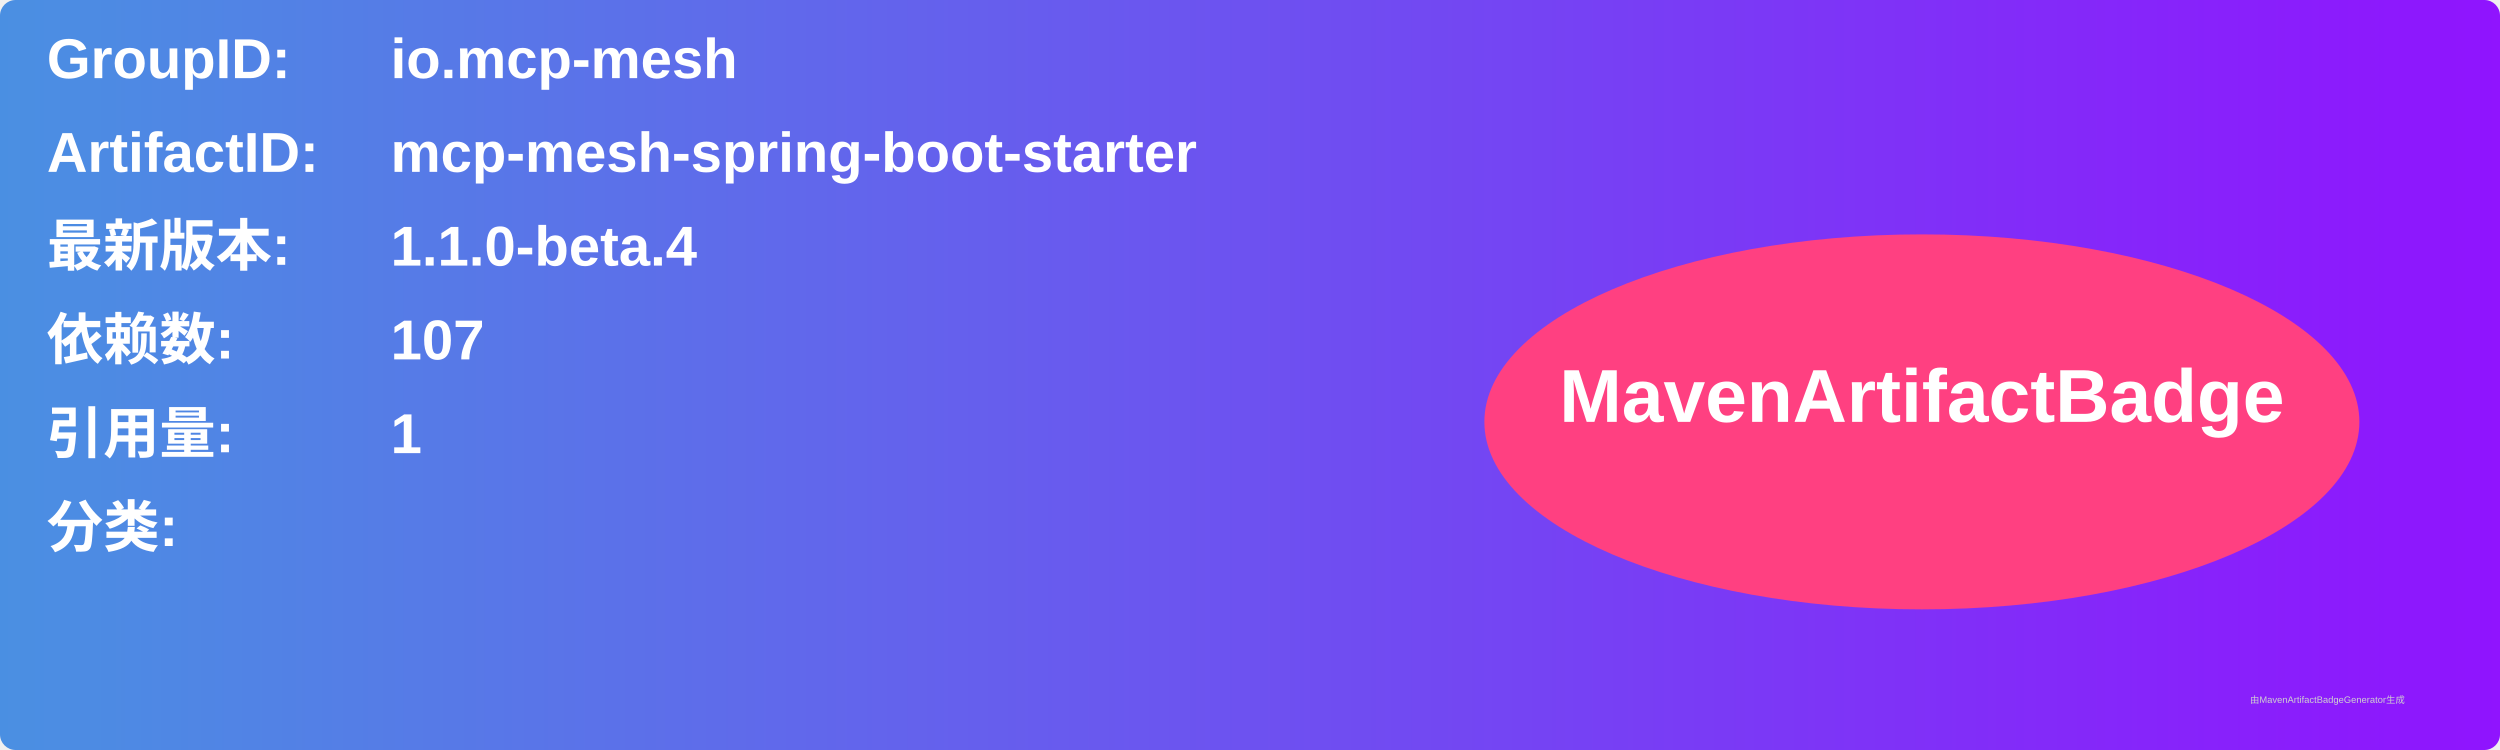
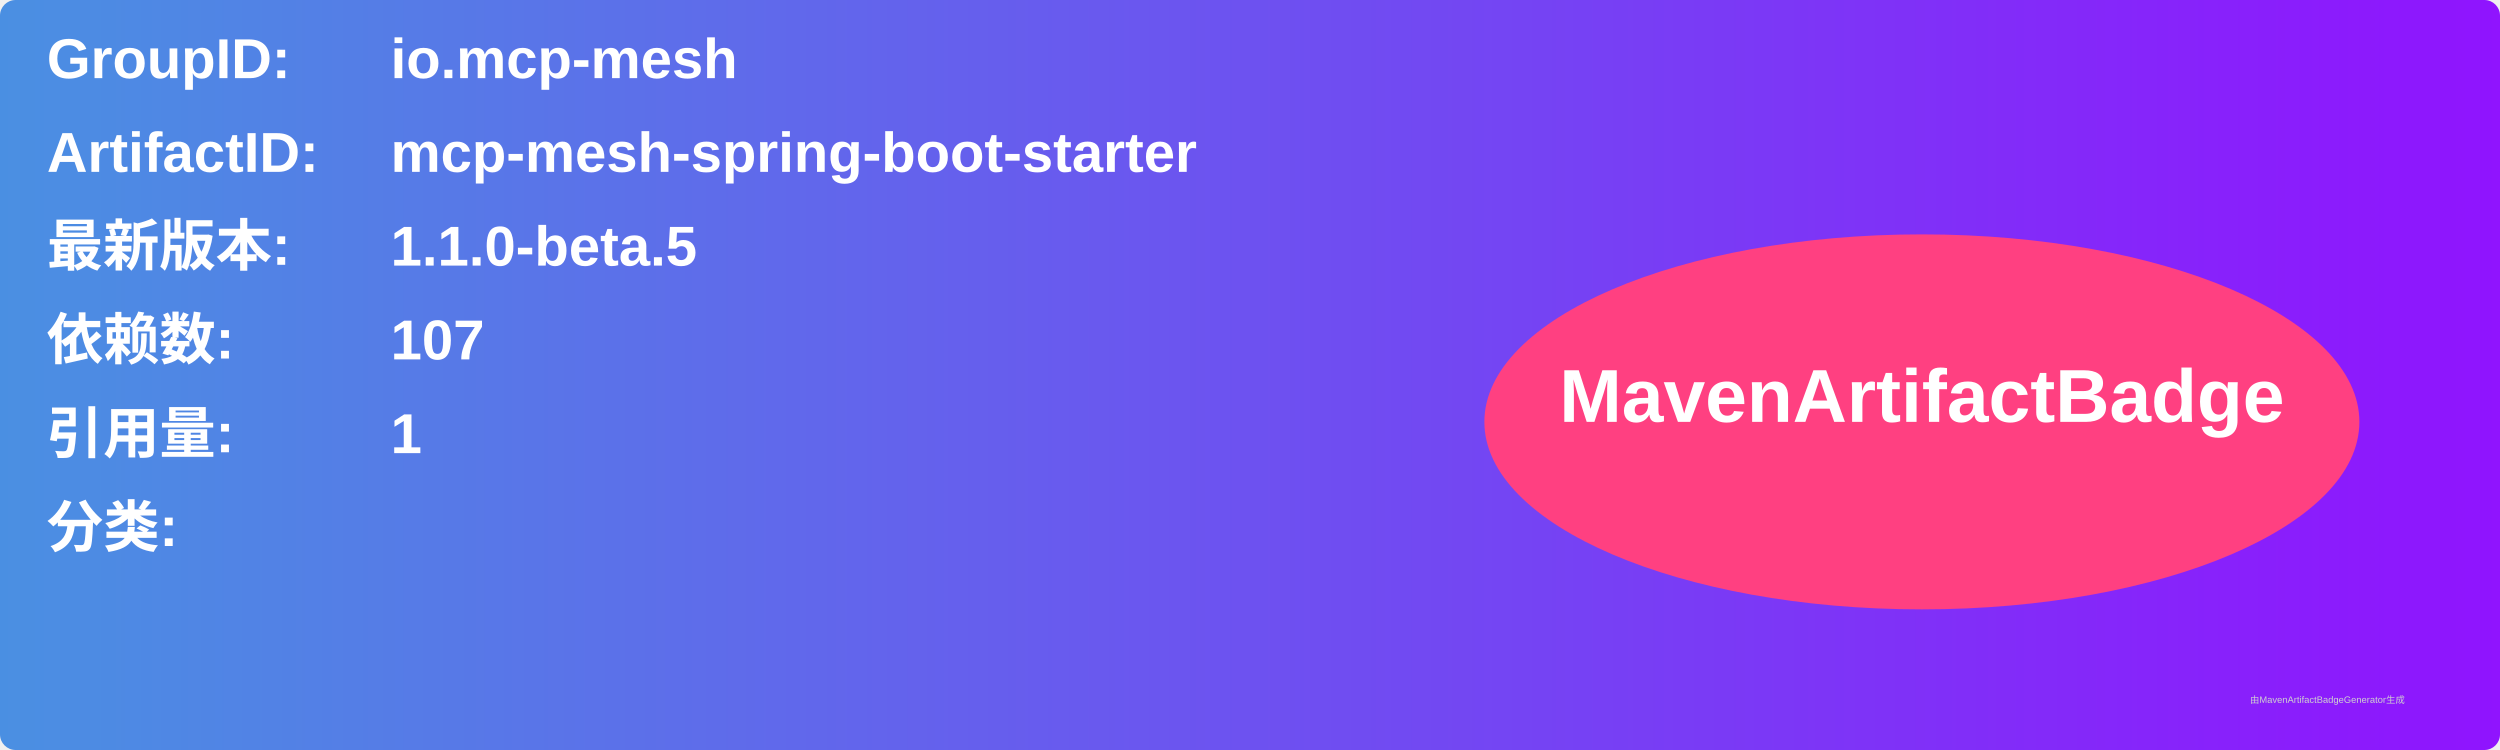
<svg xmlns="http://www.w3.org/2000/svg" width="800" height="240" viewBox="0 0 800 240">
  <linearGradient id="grad" x1="0%" y1="0%" x2="100%" y2="0%">
    <stop offset="0%" stop-color="#4a90e2" />
    <stop offset="100%" stop-color="#9013fe" />
  </linearGradient>
  <rect width="100%" height="100%" rx="5" ry="5" fill="url(#grad)" />
  <g transform="translate(15, 15)">
    <text x="0" y="10" font-family="Arial" font-size="18" fill="white" font-weight="bold" width="260">GroupID:</text>
    <text x="110" y="10" font-family="Arial" font-size="18" fill="white" font-weight="bold" width="460">io.mcp-mesh</text>
    <text x="0" y="40" font-family="Arial" font-size="18" fill="white" font-weight="bold" width="260">ArtifactID:</text>
    <text x="110" y="40" font-family="Arial" font-size="18" fill="white" font-weight="bold" width="460">mcp-mesh-spring-boot-starter</text>
    <text x="0" y="70" font-family="Arial" font-size="18" fill="white" font-weight="bold">最新版本:</text>
    <text x="110" y="70" font-family="Arial" font-size="18" fill="white" font-weight="bold">
-       <tspan font-weight="bold">1.1.0-beta.4</tspan>
+       <tspan font-weight="bold">1.1.0-beta.5</tspan>
    </text>
    <text x="0" y="100" font-family="Arial" font-size="18" fill="white" font-weight="bold">依赖数: </text>
    <text x="110" y="100" font-family="Arial" font-size="18" fill="white">
      <tspan font-weight="bold">107</tspan>
    </text>
    <text x="0" y="130" font-family="Arial" font-size="18" fill="white" font-weight="bold">引用量: </text>
    <text x="110" y="130" font-family="Arial" font-size="18" fill="white">
      <tspan font-weight="bold">1</tspan>
    </text>
    <text x="0" y="160" font-family="Arial" font-size="18" fill="white" font-weight="bold">分类:</text>
    <text x="10" y="190" font-family="Arial" font-size="10" fill="white">
      <tspan font-weight="bold" />
    </text>
    <ellipse cx="600" cy="120" rx="140" ry="60" fill="#ff4081" />
    <text x="600" y="120" text-anchor="middle" font-family="Arial" font-size="24" fill="white" font-weight="bold">MavenArtifactBadge</text>
  </g>
  <text x="720" y="225" font-family="Arial" font-size="3" fill="#d0d0d0">由MavenArtifactBadgeGenerator生成</text>
</svg>
